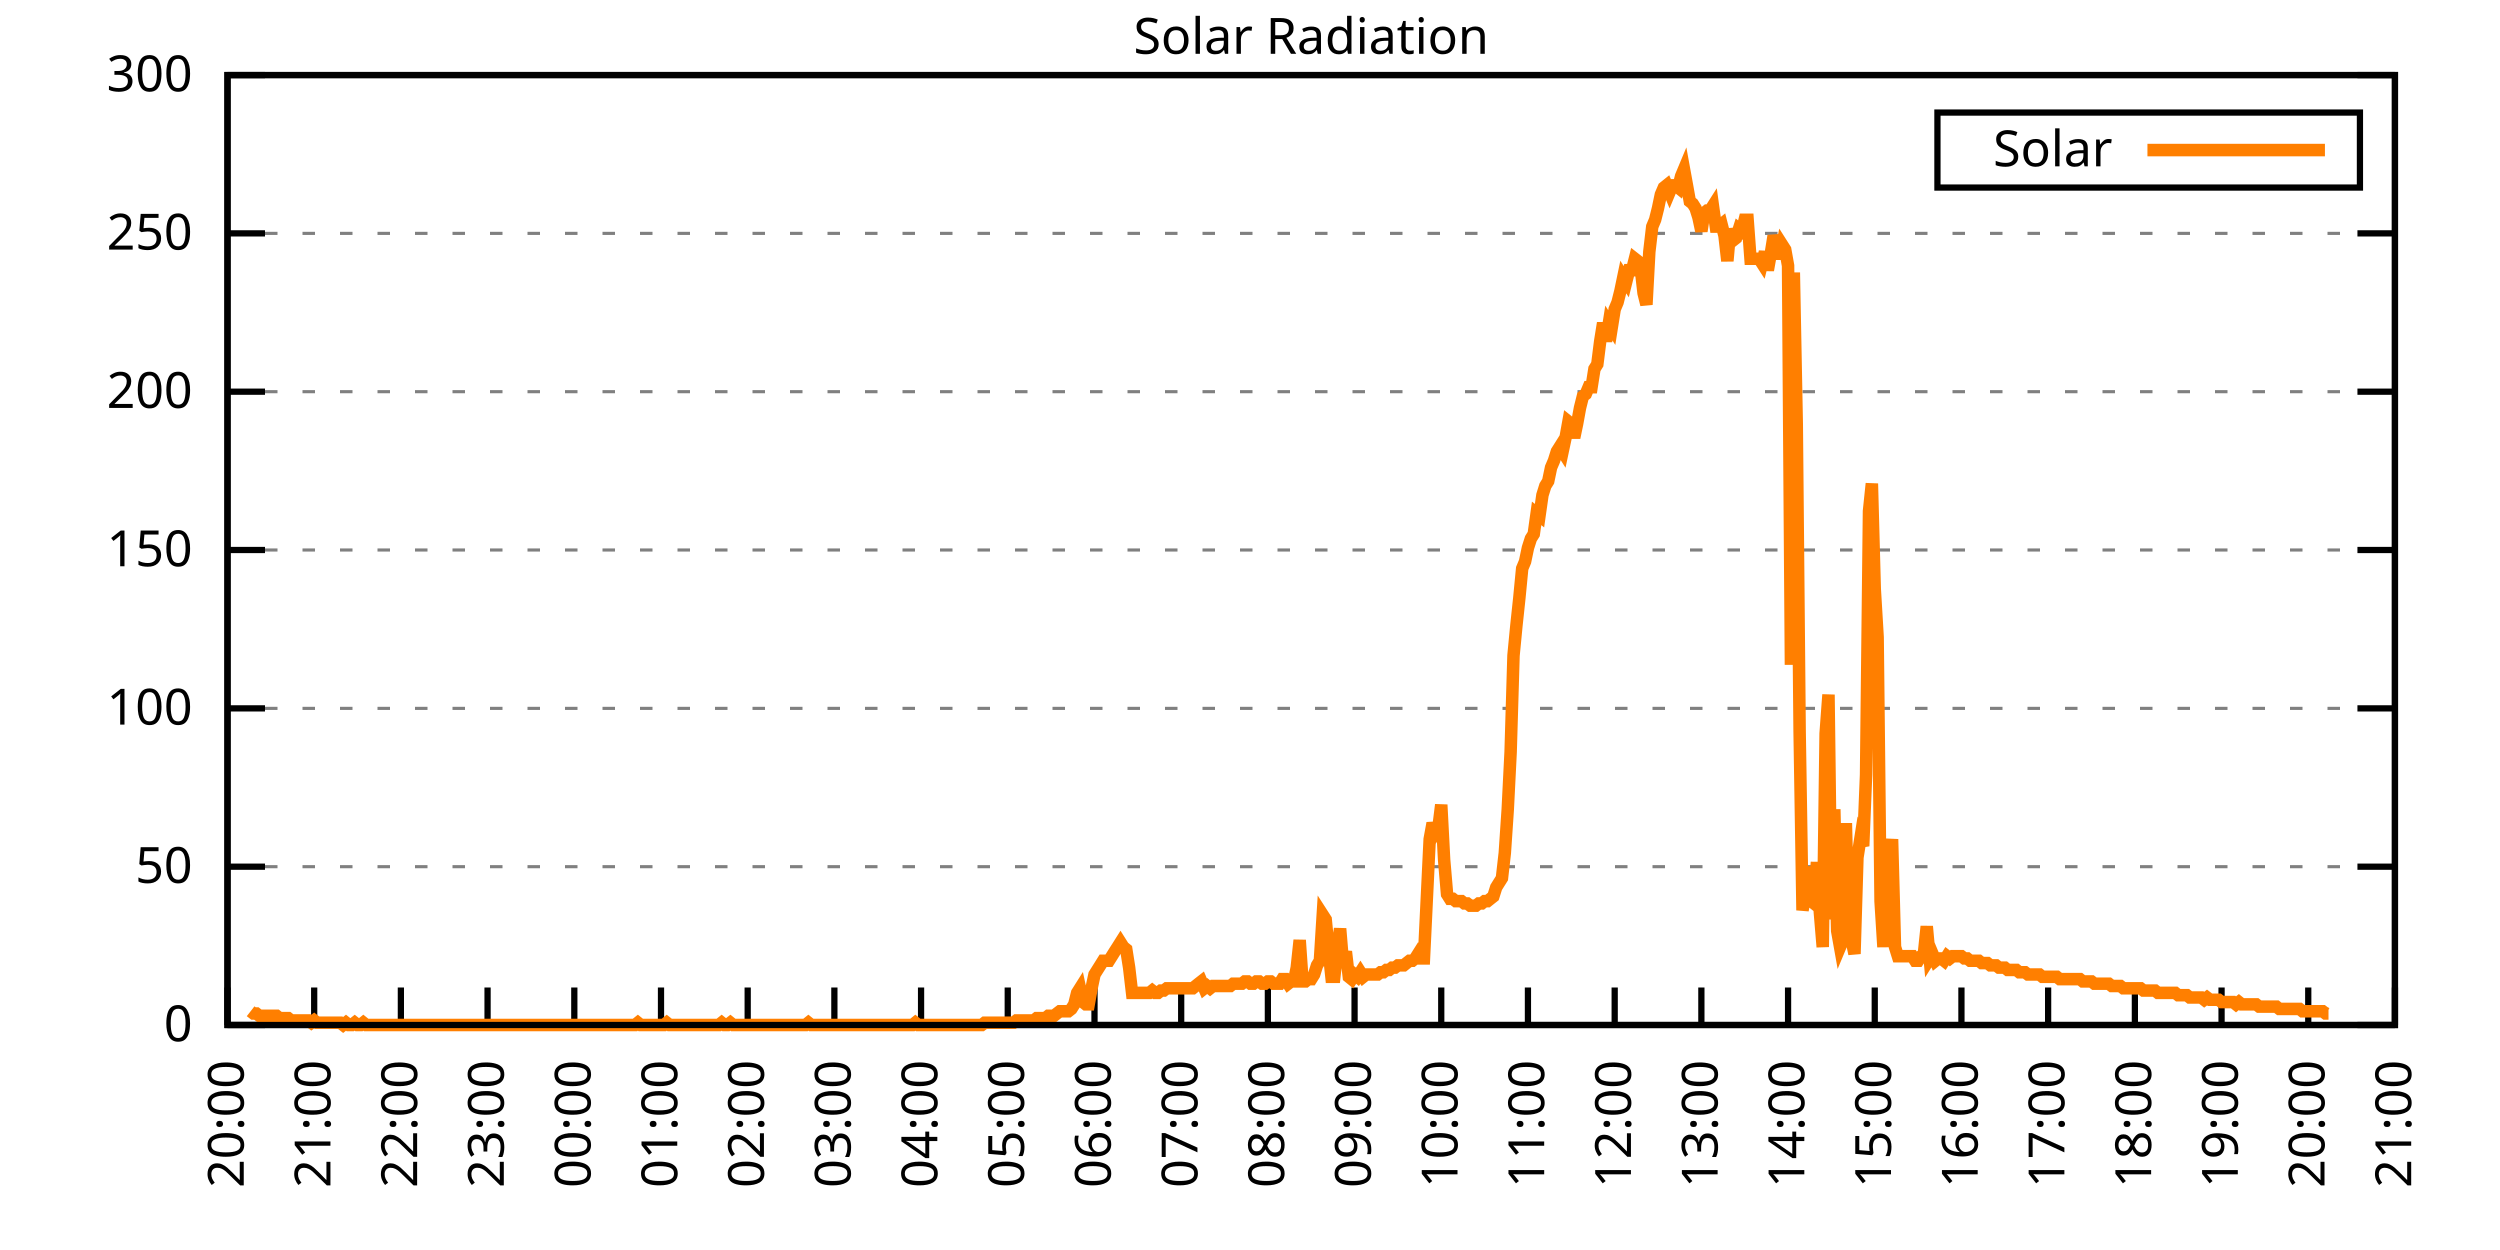
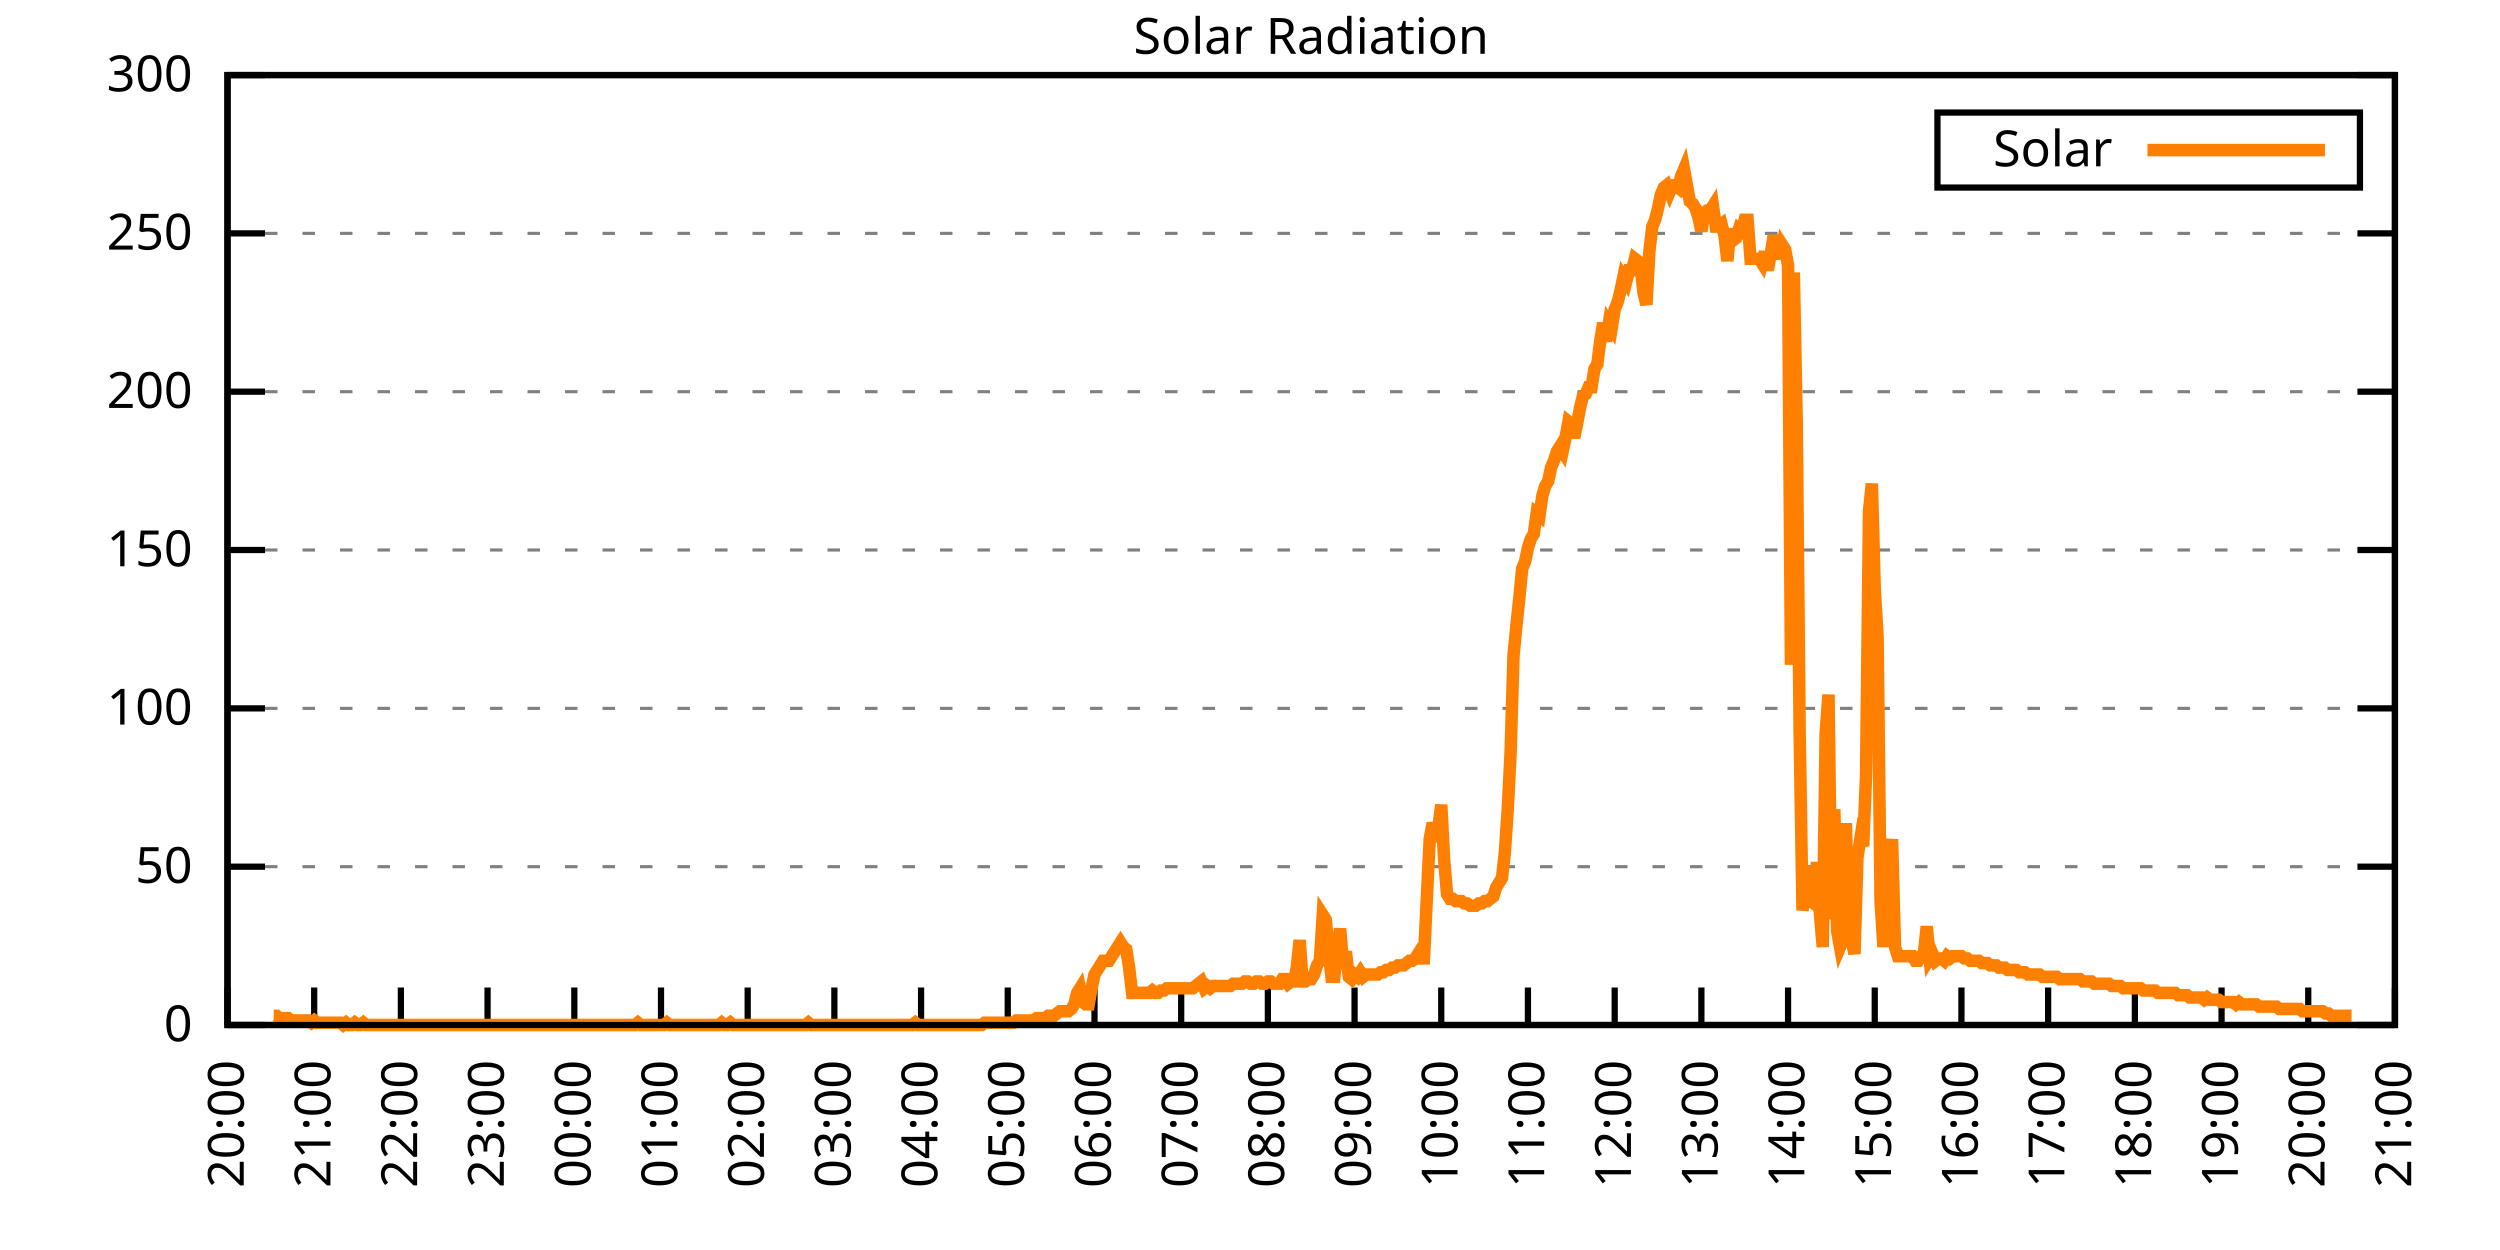
<svg xmlns="http://www.w3.org/2000/svg" xmlns:xlink="http://www.w3.org/1999/xlink" width="400" height="200" viewBox="0 0 400 200">
  <g id="gnuplot_canvas">
    <rect x="0" y="0" width="400" height="200" fill="none" />
    <defs>
      <circle id="gpDot" r="0.5" stroke-width="0.5" stroke="currentColor" />
      <path id="gpPt0" stroke-width="0.333" stroke="currentColor" d="M-1,0 h2 M0,-1 v2" />
      <path id="gpPt1" stroke-width="0.333" stroke="currentColor" d="M-1,-1 L1,1 M1,-1 L-1,1" />
      <path id="gpPt2" stroke-width="0.333" stroke="currentColor" d="M-1,0 L1,0 M0,-1 L0,1 M-1,-1 L1,1 M-1,1 L1,-1" />
      <rect id="gpPt3" stroke-width="0.333" stroke="currentColor" x="-1" y="-1" width="2" height="2" />
      <rect id="gpPt4" stroke-width="0.333" stroke="currentColor" fill="currentColor" x="-1" y="-1" width="2" height="2" />
      <circle id="gpPt5" stroke-width="0.333" stroke="currentColor" cx="0" cy="0" r="1" />
      <use xlink:href="#gpPt5" id="gpPt6" fill="currentColor" stroke="none" />
      <path id="gpPt7" stroke-width="0.333" stroke="currentColor" d="M0,-1.33 L-1.33,0.67 L1.33,0.67 z" />
      <use xlink:href="#gpPt7" id="gpPt8" fill="currentColor" stroke="none" />
      <use xlink:href="#gpPt7" id="gpPt9" stroke="currentColor" transform="rotate(180)" />
      <use xlink:href="#gpPt9" id="gpPt10" fill="currentColor" stroke="none" />
      <use xlink:href="#gpPt3" id="gpPt11" stroke="currentColor" transform="rotate(45)" />
      <use xlink:href="#gpPt11" id="gpPt12" fill="currentColor" stroke="none" />
      <path id="gpPt13" stroke-width="0.333" stroke="currentColor" d="M0,1.330 L1.265,0.411 L0.782,-1.067 L-0.782,-1.076 L-1.265,0.411 z" />
      <use xlink:href="#gpPt13" id="gpPt14" fill="currentColor" stroke="none" />
      <filter id="textbox" filterUnits="objectBoundingBox" x="0" y="0" height="1" width="1">
        <feFlood flood-color="white" flood-opacity="1" result="bgnd" />
        <feComposite in="SourceGraphic" in2="bgnd" operator="atop" />
      </filter>
      <filter id="greybox" filterUnits="objectBoundingBox" x="0" y="0" height="1" width="1">
        <feFlood flood-color="lightgrey" flood-opacity="1" result="grey" />
        <feComposite in="SourceGraphic" in2="grey" operator="atop" />
      </filter>
    </defs>
    <g fill="none" color="white" stroke="currentColor" stroke-width="1.00" stroke-linecap="butt" stroke-linejoin="miter">
</g>
    <g fill="none" color="black" stroke="currentColor" stroke-width="1.00" stroke-linecap="butt" stroke-linejoin="miter">
      <g stroke="none" shape-rendering="crispEdges">
        <polygon fill="rgb(255, 255, 255)" points="36.40,164.00 383.18,164.00 383.18,12.02 36.40,12.02 " />
      </g>
    </g>
    <g fill="none" color="black" stroke="currentColor" stroke-width="1.00" stroke-linecap="butt" stroke-linejoin="miter">
</g>
    <g fill="none" color="black" stroke="black" stroke-width="0.50" stroke-linecap="butt" stroke-linejoin="miter">
</g>
    <g fill="none" color="gray" stroke="currentColor" stroke-width="0.50" stroke-linecap="butt" stroke-linejoin="miter">
      <path stroke="gray" stroke-dasharray="2,4" class="gridline" d="M36.40,164.00 L383.19,164.00  " />
    </g>
    <g fill="none" color="gray" stroke="gray" stroke-width="1.00" stroke-linecap="butt" stroke-linejoin="miter">
</g>
    <g fill="none" color="black" stroke="currentColor" stroke-width="1.00" stroke-linecap="butt" stroke-linejoin="miter">
      <path stroke="black" d="M36.40,164.00 L42.40,164.00 M383.19,164.00 L377.19,164.00  " />
      <g transform="translate(30.80,166.60)" stroke="none" fill="black" font-family="Sans" font-size="8.00" text-anchor="end">
        <text>
          <tspan font-family="Sans"> 0</tspan>
        </text>
      </g>
    </g>
    <g fill="none" color="black" stroke="currentColor" stroke-width="1.00" stroke-linecap="butt" stroke-linejoin="miter">
</g>
    <g fill="none" color="black" stroke="black" stroke-width="0.50" stroke-linecap="butt" stroke-linejoin="miter">
</g>
    <g fill="none" color="gray" stroke="currentColor" stroke-width="0.50" stroke-linecap="butt" stroke-linejoin="miter">
      <path stroke="gray" stroke-dasharray="2,4" class="gridline" d="M36.40,138.67 L383.19,138.67  " />
    </g>
    <g fill="none" color="gray" stroke="gray" stroke-width="1.00" stroke-linecap="butt" stroke-linejoin="miter">
</g>
    <g fill="none" color="black" stroke="currentColor" stroke-width="1.00" stroke-linecap="butt" stroke-linejoin="miter">
      <path stroke="black" d="M36.40,138.67 L42.40,138.67 M383.19,138.67 L377.19,138.67  " />
      <g transform="translate(30.80,141.27)" stroke="none" fill="black" font-family="Sans" font-size="8.00" text-anchor="end">
        <text>
          <tspan font-family="Sans"> 50</tspan>
        </text>
      </g>
    </g>
    <g fill="none" color="black" stroke="currentColor" stroke-width="1.00" stroke-linecap="butt" stroke-linejoin="miter">
</g>
    <g fill="none" color="black" stroke="black" stroke-width="0.50" stroke-linecap="butt" stroke-linejoin="miter">
</g>
    <g fill="none" color="gray" stroke="currentColor" stroke-width="0.50" stroke-linecap="butt" stroke-linejoin="miter">
      <path stroke="gray" stroke-dasharray="2,4" class="gridline" d="M36.40,113.34 L383.19,113.34  " />
    </g>
    <g fill="none" color="gray" stroke="gray" stroke-width="1.00" stroke-linecap="butt" stroke-linejoin="miter">
</g>
    <g fill="none" color="black" stroke="currentColor" stroke-width="1.00" stroke-linecap="butt" stroke-linejoin="miter">
      <path stroke="black" d="M36.40,113.34 L42.40,113.34 M383.19,113.34 L377.19,113.34  " />
      <g transform="translate(30.80,115.94)" stroke="none" fill="black" font-family="Sans" font-size="8.00" text-anchor="end">
        <text>
          <tspan font-family="Sans"> 100</tspan>
        </text>
      </g>
    </g>
    <g fill="none" color="black" stroke="currentColor" stroke-width="1.00" stroke-linecap="butt" stroke-linejoin="miter">
</g>
    <g fill="none" color="black" stroke="black" stroke-width="0.50" stroke-linecap="butt" stroke-linejoin="miter">
</g>
    <g fill="none" color="gray" stroke="currentColor" stroke-width="0.50" stroke-linecap="butt" stroke-linejoin="miter">
      <path stroke="gray" stroke-dasharray="2,4" class="gridline" d="M36.40,88.00 L383.19,88.00  " />
    </g>
    <g fill="none" color="gray" stroke="gray" stroke-width="1.00" stroke-linecap="butt" stroke-linejoin="miter">
</g>
    <g fill="none" color="black" stroke="currentColor" stroke-width="1.00" stroke-linecap="butt" stroke-linejoin="miter">
      <path stroke="black" d="M36.40,88.00 L42.40,88.00 M383.19,88.00 L377.19,88.00  " />
      <g transform="translate(30.80,90.60)" stroke="none" fill="black" font-family="Sans" font-size="8.00" text-anchor="end">
        <text>
          <tspan font-family="Sans"> 150</tspan>
        </text>
      </g>
    </g>
    <g fill="none" color="black" stroke="currentColor" stroke-width="1.00" stroke-linecap="butt" stroke-linejoin="miter">
</g>
    <g fill="none" color="black" stroke="black" stroke-width="0.50" stroke-linecap="butt" stroke-linejoin="miter">
</g>
    <g fill="none" color="gray" stroke="currentColor" stroke-width="0.50" stroke-linecap="butt" stroke-linejoin="miter">
      <path stroke="gray" stroke-dasharray="2,4" class="gridline" d="M36.40,62.67 L383.19,62.67  " />
    </g>
    <g fill="none" color="gray" stroke="gray" stroke-width="1.00" stroke-linecap="butt" stroke-linejoin="miter">
</g>
    <g fill="none" color="black" stroke="currentColor" stroke-width="1.00" stroke-linecap="butt" stroke-linejoin="miter">
      <path stroke="black" d="M36.40,62.67 L42.40,62.67 M383.19,62.67 L377.19,62.67  " />
      <g transform="translate(30.80,65.27)" stroke="none" fill="black" font-family="Sans" font-size="8.00" text-anchor="end">
        <text>
          <tspan font-family="Sans"> 200</tspan>
        </text>
      </g>
    </g>
    <g fill="none" color="black" stroke="currentColor" stroke-width="1.00" stroke-linecap="butt" stroke-linejoin="miter">
</g>
    <g fill="none" color="black" stroke="black" stroke-width="0.50" stroke-linecap="butt" stroke-linejoin="miter">
</g>
    <g fill="none" color="gray" stroke="currentColor" stroke-width="0.50" stroke-linecap="butt" stroke-linejoin="miter">
      <path stroke="gray" stroke-dasharray="2,4" class="gridline" d="M36.40,37.34 L383.19,37.34  " />
    </g>
    <g fill="none" color="gray" stroke="gray" stroke-width="1.00" stroke-linecap="butt" stroke-linejoin="miter">
</g>
    <g fill="none" color="black" stroke="currentColor" stroke-width="1.00" stroke-linecap="butt" stroke-linejoin="miter">
      <path stroke="black" d="M36.40,37.34 L42.40,37.34 M383.19,37.34 L377.19,37.34  " />
      <g transform="translate(30.80,39.94)" stroke="none" fill="black" font-family="Sans" font-size="8.00" text-anchor="end">
        <text>
          <tspan font-family="Sans"> 250</tspan>
        </text>
      </g>
    </g>
    <g fill="none" color="black" stroke="currentColor" stroke-width="1.00" stroke-linecap="butt" stroke-linejoin="miter">
</g>
    <g fill="none" color="black" stroke="black" stroke-width="0.50" stroke-linecap="butt" stroke-linejoin="miter">
</g>
    <g fill="none" color="gray" stroke="currentColor" stroke-width="0.50" stroke-linecap="butt" stroke-linejoin="miter">
      <path stroke="gray" stroke-dasharray="2,4" class="gridline" d="M36.40,12.01 L383.19,12.01  " />
    </g>
    <g fill="none" color="gray" stroke="gray" stroke-width="1.00" stroke-linecap="butt" stroke-linejoin="miter">
</g>
    <g fill="none" color="black" stroke="currentColor" stroke-width="1.00" stroke-linecap="butt" stroke-linejoin="miter">
      <path stroke="black" d="M36.40,12.01 L42.40,12.01 M383.19,12.01 L377.19,12.01  " />
      <g transform="translate(30.80,14.61)" stroke="none" fill="black" font-family="Sans" font-size="8.00" text-anchor="end">
        <text>
          <tspan font-family="Sans"> 300</tspan>
        </text>
      </g>
    </g>
    <g fill="none" color="black" stroke="currentColor" stroke-width="1.00" stroke-linecap="butt" stroke-linejoin="miter">
      <path stroke="black" d="M36.40,164.00 L36.40,158.00  " />
      <g transform="translate(39.00,169.60) rotate(270.00)" stroke="none" fill="black" font-family="Sans" font-size="8.00" text-anchor="end">
        <text>
          <tspan font-family="Sans">20:00</tspan>
        </text>
      </g>
    </g>
    <g fill="none" color="black" stroke="currentColor" stroke-width="1.00" stroke-linecap="butt" stroke-linejoin="miter">
      <path stroke="black" d="M50.27,164.00 L50.27,158.00  " />
      <g transform="translate(52.87,169.60) rotate(270.00)" stroke="none" fill="black" font-family="Sans" font-size="8.00" text-anchor="end">
        <text>
          <tspan font-family="Sans">21:00</tspan>
        </text>
      </g>
    </g>
    <g fill="none" color="black" stroke="currentColor" stroke-width="1.00" stroke-linecap="butt" stroke-linejoin="miter">
      <path stroke="black" d="M64.14,164.00 L64.14,158.00  " />
      <g transform="translate(66.74,169.60) rotate(270.00)" stroke="none" fill="black" font-family="Sans" font-size="8.00" text-anchor="end">
        <text>
          <tspan font-family="Sans">22:00</tspan>
        </text>
      </g>
    </g>
    <g fill="none" color="black" stroke="currentColor" stroke-width="1.00" stroke-linecap="butt" stroke-linejoin="miter">
      <path stroke="black" d="M78.01,164.00 L78.01,158.00  " />
      <g transform="translate(80.61,169.60) rotate(270.00)" stroke="none" fill="black" font-family="Sans" font-size="8.00" text-anchor="end">
        <text>
          <tspan font-family="Sans">23:00</tspan>
        </text>
      </g>
    </g>
    <g fill="none" color="black" stroke="currentColor" stroke-width="1.00" stroke-linecap="butt" stroke-linejoin="miter">
      <path stroke="black" d="M91.89,164.00 L91.89,158.00  " />
      <g transform="translate(94.49,169.60) rotate(270.00)" stroke="none" fill="black" font-family="Sans" font-size="8.00" text-anchor="end">
        <text>
          <tspan font-family="Sans">00:00</tspan>
        </text>
      </g>
    </g>
    <g fill="none" color="black" stroke="currentColor" stroke-width="1.00" stroke-linecap="butt" stroke-linejoin="miter">
      <path stroke="black" d="M105.76,164.00 L105.76,158.00  " />
      <g transform="translate(108.36,169.60) rotate(270.00)" stroke="none" fill="black" font-family="Sans" font-size="8.00" text-anchor="end">
        <text>
          <tspan font-family="Sans">01:00</tspan>
        </text>
      </g>
    </g>
    <g fill="none" color="black" stroke="currentColor" stroke-width="1.00" stroke-linecap="butt" stroke-linejoin="miter">
      <path stroke="black" d="M119.63,164.00 L119.63,158.00  " />
      <g transform="translate(122.23,169.60) rotate(270.00)" stroke="none" fill="black" font-family="Sans" font-size="8.00" text-anchor="end">
        <text>
          <tspan font-family="Sans">02:00</tspan>
        </text>
      </g>
    </g>
    <g fill="none" color="black" stroke="currentColor" stroke-width="1.00" stroke-linecap="butt" stroke-linejoin="miter">
      <path stroke="black" d="M133.50,164.00 L133.50,158.00  " />
      <g transform="translate(136.10,169.60) rotate(270.00)" stroke="none" fill="black" font-family="Sans" font-size="8.00" text-anchor="end">
        <text>
          <tspan font-family="Sans">03:00</tspan>
        </text>
      </g>
    </g>
    <g fill="none" color="black" stroke="currentColor" stroke-width="1.00" stroke-linecap="butt" stroke-linejoin="miter">
      <path stroke="black" d="M147.37,164.00 L147.37,158.00  " />
      <g transform="translate(149.97,169.60) rotate(270.00)" stroke="none" fill="black" font-family="Sans" font-size="8.00" text-anchor="end">
        <text>
          <tspan font-family="Sans">04:00</tspan>
        </text>
      </g>
    </g>
    <g fill="none" color="black" stroke="currentColor" stroke-width="1.00" stroke-linecap="butt" stroke-linejoin="miter">
      <path stroke="black" d="M161.24,164.00 L161.24,158.00  " />
      <g transform="translate(163.84,169.60) rotate(270.00)" stroke="none" fill="black" font-family="Sans" font-size="8.00" text-anchor="end">
        <text>
          <tspan font-family="Sans">05:00</tspan>
        </text>
      </g>
    </g>
    <g fill="none" color="black" stroke="currentColor" stroke-width="1.00" stroke-linecap="butt" stroke-linejoin="miter">
      <path stroke="black" d="M175.12,164.00 L175.12,158.00  " />
      <g transform="translate(177.72,169.60) rotate(270.00)" stroke="none" fill="black" font-family="Sans" font-size="8.00" text-anchor="end">
        <text>
          <tspan font-family="Sans">06:00</tspan>
        </text>
      </g>
    </g>
    <g fill="none" color="black" stroke="currentColor" stroke-width="1.00" stroke-linecap="butt" stroke-linejoin="miter">
      <path stroke="black" d="M188.99,164.00 L188.99,158.00  " />
      <g transform="translate(191.59,169.60) rotate(270.00)" stroke="none" fill="black" font-family="Sans" font-size="8.00" text-anchor="end">
        <text>
          <tspan font-family="Sans">07:00</tspan>
        </text>
      </g>
    </g>
    <g fill="none" color="black" stroke="currentColor" stroke-width="1.00" stroke-linecap="butt" stroke-linejoin="miter">
      <path stroke="black" d="M202.86,164.00 L202.86,158.00  " />
      <g transform="translate(205.46,169.60) rotate(270.00)" stroke="none" fill="black" font-family="Sans" font-size="8.00" text-anchor="end">
        <text>
          <tspan font-family="Sans">08:00</tspan>
        </text>
      </g>
    </g>
    <g fill="none" color="black" stroke="currentColor" stroke-width="1.00" stroke-linecap="butt" stroke-linejoin="miter">
      <path stroke="black" d="M216.73,164.00 L216.73,158.00  " />
      <g transform="translate(219.33,169.60) rotate(270.00)" stroke="none" fill="black" font-family="Sans" font-size="8.00" text-anchor="end">
        <text>
          <tspan font-family="Sans">09:00</tspan>
        </text>
      </g>
    </g>
    <g fill="none" color="black" stroke="currentColor" stroke-width="1.00" stroke-linecap="butt" stroke-linejoin="miter">
      <path stroke="black" d="M230.60,164.00 L230.60,158.00  " />
      <g transform="translate(233.20,169.60) rotate(270.00)" stroke="none" fill="black" font-family="Sans" font-size="8.00" text-anchor="end">
        <text>
          <tspan font-family="Sans">10:00</tspan>
        </text>
      </g>
    </g>
    <g fill="none" color="black" stroke="currentColor" stroke-width="1.00" stroke-linecap="butt" stroke-linejoin="miter">
      <path stroke="black" d="M244.47,164.00 L244.47,158.00  " />
      <g transform="translate(247.07,169.60) rotate(270.00)" stroke="none" fill="black" font-family="Sans" font-size="8.00" text-anchor="end">
        <text>
          <tspan font-family="Sans">11:00</tspan>
        </text>
      </g>
    </g>
    <g fill="none" color="black" stroke="currentColor" stroke-width="1.00" stroke-linecap="butt" stroke-linejoin="miter">
      <path stroke="black" d="M258.35,164.00 L258.35,158.00  " />
      <g transform="translate(260.95,169.60) rotate(270.00)" stroke="none" fill="black" font-family="Sans" font-size="8.00" text-anchor="end">
        <text>
          <tspan font-family="Sans">12:00</tspan>
        </text>
      </g>
    </g>
    <g fill="none" color="black" stroke="currentColor" stroke-width="1.00" stroke-linecap="butt" stroke-linejoin="miter">
      <path stroke="black" d="M272.22,164.00 L272.22,158.00  " />
      <g transform="translate(274.82,169.60) rotate(270.00)" stroke="none" fill="black" font-family="Sans" font-size="8.00" text-anchor="end">
        <text>
          <tspan font-family="Sans">13:00</tspan>
        </text>
      </g>
    </g>
    <g fill="none" color="black" stroke="currentColor" stroke-width="1.00" stroke-linecap="butt" stroke-linejoin="miter">
      <path stroke="black" d="M286.09,164.00 L286.09,158.00  " />
      <g transform="translate(288.69,169.60) rotate(270.00)" stroke="none" fill="black" font-family="Sans" font-size="8.00" text-anchor="end">
        <text>
          <tspan font-family="Sans">14:00</tspan>
        </text>
      </g>
    </g>
    <g fill="none" color="black" stroke="currentColor" stroke-width="1.00" stroke-linecap="butt" stroke-linejoin="miter">
      <path stroke="black" d="M299.96,164.00 L299.96,158.00  " />
      <g transform="translate(302.56,169.60) rotate(270.00)" stroke="none" fill="black" font-family="Sans" font-size="8.00" text-anchor="end">
        <text>
          <tspan font-family="Sans">15:00</tspan>
        </text>
      </g>
    </g>
    <g fill="none" color="black" stroke="currentColor" stroke-width="1.00" stroke-linecap="butt" stroke-linejoin="miter">
      <path stroke="black" d="M313.83,164.00 L313.83,158.00  " />
      <g transform="translate(316.43,169.60) rotate(270.00)" stroke="none" fill="black" font-family="Sans" font-size="8.00" text-anchor="end">
        <text>
          <tspan font-family="Sans">16:00</tspan>
        </text>
      </g>
    </g>
    <g fill="none" color="black" stroke="currentColor" stroke-width="1.00" stroke-linecap="butt" stroke-linejoin="miter">
      <path stroke="black" d="M327.70,164.00 L327.70,158.00  " />
      <g transform="translate(330.30,169.60) rotate(270.00)" stroke="none" fill="black" font-family="Sans" font-size="8.00" text-anchor="end">
        <text>
          <tspan font-family="Sans">17:00</tspan>
        </text>
      </g>
    </g>
    <g fill="none" color="black" stroke="currentColor" stroke-width="1.00" stroke-linecap="butt" stroke-linejoin="miter">
      <path stroke="black" d="M341.58,164.00 L341.58,158.00  " />
      <g transform="translate(344.18,169.60) rotate(270.00)" stroke="none" fill="black" font-family="Sans" font-size="8.00" text-anchor="end">
        <text>
          <tspan font-family="Sans">18:00</tspan>
        </text>
      </g>
    </g>
    <g fill="none" color="black" stroke="currentColor" stroke-width="1.00" stroke-linecap="butt" stroke-linejoin="miter">
      <path stroke="black" d="M355.45,164.00 L355.45,158.00  " />
      <g transform="translate(358.05,169.60) rotate(270.00)" stroke="none" fill="black" font-family="Sans" font-size="8.00" text-anchor="end">
        <text>
          <tspan font-family="Sans">19:00</tspan>
        </text>
      </g>
    </g>
    <g fill="none" color="black" stroke="currentColor" stroke-width="1.00" stroke-linecap="butt" stroke-linejoin="miter">
      <path stroke="black" d="M369.32,164.00 L369.32,158.00  " />
      <g transform="translate(371.92,169.60) rotate(270.00)" stroke="none" fill="black" font-family="Sans" font-size="8.00" text-anchor="end">
        <text>
          <tspan font-family="Sans">20:00</tspan>
        </text>
      </g>
    </g>
    <g fill="none" color="black" stroke="currentColor" stroke-width="1.00" stroke-linecap="butt" stroke-linejoin="miter">
      <path stroke="black" d="M383.19,164.00 L383.19,158.00  " />
      <g transform="translate(385.79,169.60) rotate(270.00)" stroke="none" fill="black" font-family="Sans" font-size="8.00" text-anchor="end">
        <text>
          <tspan font-family="Sans">21:00</tspan>
        </text>
      </g>
    </g>
    <g fill="none" color="black" stroke="currentColor" stroke-width="1.00" stroke-linecap="butt" stroke-linejoin="miter">
</g>
    <g fill="none" color="black" stroke="currentColor" stroke-width="1.00" stroke-linecap="butt" stroke-linejoin="miter">
      <path stroke="black" d="M36.40,12.01 L36.40,164.00 L383.19,164.00 L383.19,12.01 L36.40,12.01 Z  " />
    </g>
    <g fill="none" color="black" stroke="currentColor" stroke-width="1.00" stroke-linecap="butt" stroke-linejoin="miter">
</g>
    <g fill="none" color="black" stroke="currentColor" stroke-width="1.00" stroke-linecap="butt" stroke-linejoin="miter">
      <path stroke="black" d="M309.99,30.01 L309.99,18.01 L377.59,18.01 L377.59,30.01 L309.99,30.01 Z  " />
    </g>
    <g id="Solar_Radiation_plot_1">
      <g fill="none" color="white" stroke="black" stroke-width="2.00" stroke-linecap="butt" stroke-linejoin="miter">
</g>
      <g fill="none" color="black" stroke="currentColor" stroke-width="2.00" stroke-linecap="butt" stroke-linejoin="miter">
        <g transform="translate(337.99,26.61)" stroke="none" fill="black" font-family="Sans" font-size="8.00" text-anchor="end">
          <text>
            <tspan font-family="Sans">Solar</tspan>
          </text>
        </g>
      </g>
      <g fill="none" color="black" stroke="currentColor" stroke-width="2.00" stroke-linecap="butt" stroke-linejoin="miter">
-         <path stroke="rgb(255, 127,   0)" d="M343.59,24.01 L371.99,24.01 M40.10,161.80 L40.56,162.16 L41.02,162.16 L41.49,162.53 L41.95,162.53 L42.41,162.53   L42.87,162.53 L43.34,162.53 L43.80,162.53 L44.26,162.53 L44.72,162.90 L45.19,162.90 L45.65,162.90 L46.11,162.90   L46.57,163.27 L47.03,163.27 L47.50,163.27 L47.96,163.27 L48.42,163.27 L48.88,163.27 L49.35,163.27 L49.81,163.63   L50.27,163.27 L50.73,163.63 L51.20,163.63 L51.66,163.63 L52.12,163.63 L52.58,163.63 L53.05,163.63 L53.51,163.63   L53.97,163.63 L54.43,163.63 L54.90,164.00 L55.36,163.63 L55.82,164.00 L56.28,164.00 L56.75,163.63 L57.21,164.00   L57.67,164.00 L58.13,163.63 L58.59,164.00 L59.06,164.00 L59.52,164.00 L59.98,164.00 L60.44,164.00 L60.91,164.00   L61.37,164.00 L61.83,164.00 L62.29,164.00 L62.76,164.00 L63.22,164.00 L63.68,164.00 L64.14,164.00 L64.61,164.00   L65.07,164.00 L65.53,164.00 L65.99,164.00 L66.46,164.00 L66.92,164.00 L67.38,164.00 L67.84,164.00 L68.30,164.00   L68.77,164.00 L69.23,164.00 L69.69,164.00 L70.15,164.00 L70.62,164.00 L71.08,164.00 L71.54,164.00 L72.00,164.00   L72.47,164.00 L72.93,164.00 L73.39,164.00 L73.85,164.00 L74.32,164.00 L74.78,164.00 L75.24,164.00 L75.70,164.00   L76.17,164.00 L76.63,164.00 L77.09,164.00 L77.55,164.00 L78.01,164.00 L78.48,164.00 L78.94,164.00 L79.40,164.00   L79.86,164.00 L80.33,164.00 L80.79,164.00 L81.25,164.00 L81.71,164.00 L82.18,164.00 L82.64,164.00 L83.10,164.00   L83.56,164.00 L84.03,164.00 L84.49,164.00 L84.95,164.00 L85.41,164.00 L85.88,164.00 L86.34,164.00 L86.80,164.00   L87.26,164.00 L87.72,164.00 L88.19,164.00 L88.65,164.00 L89.11,164.00 L89.57,164.00 L90.04,164.00 L90.50,164.00   L90.96,164.00 L91.42,164.00 L91.89,164.00 L92.35,164.00 L92.81,164.00 L93.27,164.00 L93.74,164.00 L94.20,164.00   L94.66,164.00 L95.12,164.00 L95.59,164.00 L96.05,164.00 L96.51,164.00 L96.97,164.00 L97.44,164.00 L97.90,164.00   L98.36,164.00 L98.82,164.00 L99.28,164.00 L99.75,164.00 L100.21,164.00 L100.67,164.00 L101.13,164.00 L101.60,164.00   L102.06,163.63 L102.52,164.00 L102.98,164.00 L103.45,164.00 L103.91,164.00 L104.37,164.00 L104.83,164.00 L105.30,164.00   L105.76,164.00 L106.22,164.00 L106.68,163.63 L107.15,164.00 L107.61,164.00 L108.07,164.00 L108.53,164.00 L108.99,164.00   L109.46,164.00 L109.92,164.00 L110.38,164.00 L110.84,164.00 L111.31,164.00 L111.77,164.00 L112.23,164.00 L112.69,164.00   L113.16,164.00 L113.62,164.00 L114.08,164.00 L114.54,164.00 L115.01,164.00 L115.47,163.63 L115.93,164.00 L116.39,164.00   L116.86,163.63 L117.32,164.00 L117.78,164.00 L118.24,164.00 L118.70,164.00 L119.17,164.00 L119.63,164.00 L120.09,164.00   L120.55,164.00 L121.02,164.00 L121.48,164.00 L121.94,164.00 L122.40,164.00 L122.87,164.00 L123.33,164.00 L123.79,164.00   L124.25,164.00 L124.72,164.00 L125.18,164.00 L125.64,164.00 L126.10,164.00 L126.57,164.00 L127.03,164.00 L127.49,164.00   L127.95,164.00 L128.41,164.00 L128.88,164.00 L129.34,163.63 L129.80,164.00 L130.26,164.00 L130.73,164.00 L131.19,164.00   L131.65,164.00 L132.11,164.00 L132.58,164.00 L133.04,164.00 L133.50,164.00 L133.96,164.00 L134.43,164.00 L134.89,164.00   L135.35,164.00 L135.81,164.00 L136.28,164.00 L136.74,164.00 L137.20,164.00 L137.66,164.00 L138.13,164.00 L138.59,164.00   L139.05,164.00 L139.51,164.00 L139.97,164.00 L140.44,164.00 L140.90,164.00 L141.36,164.00 L141.82,164.00 L142.29,164.00   L142.75,164.00 L143.21,164.00 L143.67,164.00 L144.14,164.00 L144.60,164.00 L145.06,164.00 L145.52,164.00 L145.99,164.00   L146.45,163.63 L146.91,164.00 L147.37,164.00 L147.84,164.00 L148.30,164.00 L148.76,164.00 L149.22,164.00 L149.68,164.00   L150.15,164.00 L150.61,164.00 L151.07,164.00 L151.53,164.00 L152.00,164.00 L152.46,164.00 L152.92,164.00 L153.38,164.00   L153.85,164.00 L154.31,164.00 L154.77,164.00 L155.23,164.00 L155.70,164.00 L156.16,164.00 L156.62,164.00 L157.08,164.00   L157.55,163.63 L158.01,163.63 L158.47,163.63 L158.93,163.63 L159.39,163.63 L159.86,163.63 L160.32,163.63 L160.78,163.63   L161.24,163.63 L161.71,163.63 L162.17,163.63 L162.63,163.27 L163.09,163.27 L163.56,163.27 L164.02,163.27 L164.48,163.27   L164.94,163.27 L165.41,163.27 L165.87,162.90 L166.33,162.90 L166.79,162.90 L167.26,162.90 L167.72,162.53 L168.18,162.53   L168.64,162.53 L169.10,162.16 L169.57,161.80 L170.03,161.80 L170.49,161.80 L170.95,161.80 L171.42,161.43 L171.88,160.70   L172.34,158.86 L172.80,158.13 L173.27,160.33 L173.73,160.70 L174.19,160.70 L174.65,158.13 L175.12,155.92 L175.58,155.19   L176.04,154.46 L176.50,153.72 L176.97,153.72 L177.43,153.72 L177.89,152.99 L178.35,152.25 L178.82,151.52 L179.28,150.79   L179.74,151.52 L180.20,151.89 L180.66,154.82 L181.13,158.86 L181.59,158.86 L182.05,158.86 L182.51,158.86 L182.98,158.86   L183.44,158.86 L183.90,158.86 L184.36,158.49 L184.83,158.86 L185.29,158.86 L185.75,158.49 L186.21,158.49 L186.68,158.13   L187.14,158.13 L187.60,158.13 L188.06,158.13 L188.53,158.13 L188.99,158.13 L189.45,158.13 L189.91,158.13 L190.37,158.13   L190.84,158.13 L191.30,157.76 L191.76,157.39 L192.22,157.03 L192.69,158.13 L193.15,157.76 L193.61,158.13 L194.07,157.76   L194.54,157.76 L195.00,157.76 L195.46,157.76 L195.92,157.76 L196.39,157.76 L196.85,157.76 L197.31,157.39 L197.77,157.39   L198.24,157.39 L198.70,157.39 L199.16,157.03 L199.62,157.03 L200.08,157.39 L200.55,157.39 L201.01,157.03 L201.47,157.03   L201.93,157.39 L202.40,157.39 L202.86,157.03 L203.32,157.03 L203.78,157.39 L204.25,157.39 L204.71,157.39 L205.17,156.66   L205.63,156.66 L206.10,157.39 L206.56,157.03 L207.02,157.03 L207.48,154.82 L207.95,150.42 L208.41,157.03 L208.87,157.03   L209.33,156.66 L209.80,156.66 L210.26,155.92 L210.72,154.46 L211.18,153.72 L211.64,146.38 L212.11,147.11 L212.57,151.89   L213.03,156.29 L213.49,156.29 L213.96,151.89 L214.42,148.58 L214.88,154.09 L215.34,152.25 L215.81,156.29 L216.27,156.66   L216.73,155.92 L217.19,156.29 L217.66,155.56 L218.12,156.29 L218.58,155.92 L219.04,155.92 L219.51,155.92 L219.97,155.92   L220.43,155.92 L220.89,155.56 L221.35,155.56 L221.82,155.19 L222.28,155.19 L222.74,154.82 L223.20,154.82 L223.67,154.46   L224.13,154.46 L224.59,154.46 L225.05,154.09 L225.52,153.72 L225.98,153.72 L226.44,153.35 L226.90,152.62 L227.37,153.35   L227.83,153.35 L228.29,143.81 L228.75,134.27 L229.22,131.70 L229.68,133.17 L230.14,132.43 L230.60,128.76 L231.06,137.57   L231.53,143.08 L231.99,143.81 L232.45,143.81 L232.91,144.18 L233.38,144.18 L233.84,144.18 L234.30,144.55 L234.76,144.55   L235.23,144.91 L235.69,144.91 L236.15,144.91 L236.61,144.55 L237.08,144.55 L237.54,144.18 L238.00,144.18 L238.46,143.81   L238.93,143.44 L239.39,141.98 L239.85,141.24 L240.31,140.51 L240.77,136.47 L241.24,129.49 L241.70,120.32 L242.16,104.90   L242.62,100.13 L243.09,95.72 L243.55,90.95 L244.01,89.85 L244.47,87.65 L244.94,86.18 L245.40,85.45 L245.86,82.14   L246.32,82.51 L246.79,79.21 L247.25,77.74 L247.71,77.00 L248.17,74.80 L248.64,73.70 L249.10,72.23 L249.56,71.50   L250.02,72.23 L250.49,70.03 L250.95,67.46 L251.41,67.83 L251.87,70.03 L252.33,67.83 L252.80,65.26 L253.26,63.42   L253.72,63.05 L254.18,61.95 L254.65,61.95 L255.11,59.02 L255.57,58.28 L256.03,54.61 L256.50,51.68 L256.96,54.61   L257.42,51.68 L257.88,52.41 L258.35,49.47 L258.81,48.37 L259.27,46.54 L259.73,44.33 L260.20,45.07 L260.66,43.23   L261.12,43.23 L261.58,41.40 L262.04,41.76 L262.51,42.87 L262.97,46.90 L263.43,48.74 L263.89,40.30 L264.36,36.26   L264.82,35.16 L265.28,33.32 L265.74,31.12 L266.21,30.02 L266.67,29.65 L267.13,30.75 L267.59,29.65 L268.06,29.65   L268.52,30.02 L268.98,28.18 L269.44,27.08 L269.91,29.65 L270.37,32.22 L270.83,32.59 L271.29,33.32 L271.75,34.79   L272.22,36.99 L272.68,34.06 L273.14,33.69 L273.60,33.69 L274.07,32.95 L274.53,36.26 L274.99,36.26 L275.45,35.89   L275.92,37.73 L276.38,41.76 L276.84,36.63 L277.30,38.46 L277.77,38.09 L278.23,36.63 L278.69,36.99 L279.15,35.16   L279.62,35.16 L280.08,41.40 L280.54,41.40 L281.00,41.40 L281.46,41.40 L281.93,42.13 L282.39,40.30 L282.85,43.23   L283.31,40.66 L283.78,37.73 L284.24,39.19 L284.70,41.40 L285.16,39.19 L285.63,39.93 L286.09,42.50 L286.55,106.37   L287.01,43.60 L287.48,67.83 L287.94,117.01 L288.40,145.65 L288.86,143.08 L289.33,138.67 L289.79,144.18 L290.25,144.55   L290.71,137.94 L291.18,146.01 L291.64,151.52 L292.10,117.38 L292.56,111.14 L293.02,147.11 L293.49,129.49 L293.95,148.95   L294.41,151.52 L294.87,150.42 L295.34,131.70 L295.80,150.05 L296.26,150.42 L296.72,152.62 L297.19,137.20 L297.65,134.27   L298.11,135.37 L298.57,123.99 L299.04,81.78 L299.50,77.37 L299.96,94.26 L300.42,101.96 L300.89,144.18 L301.35,151.52   L301.81,140.87 L302.27,138.30 L302.73,134.27 L303.20,151.52 L303.66,152.99 L304.12,152.99 L304.58,152.99 L305.05,152.99   L305.51,152.99 L305.97,152.99 L306.43,153.72 L306.90,153.72 L307.36,152.99 L307.82,152.62 L308.28,148.22 L308.75,153.35   L309.21,152.62 L309.67,153.72 L310.13,153.35 L310.60,153.35 L311.06,153.72 L311.52,152.99 L311.98,153.35 L312.44,152.99   L312.91,152.99 L313.37,152.99 L313.83,152.99 L314.29,153.35 L314.76,153.35 L315.22,153.72 L315.68,153.72 L316.14,153.72   L316.61,153.72 L317.07,154.09 L317.53,154.09 L317.99,154.09 L318.46,154.46 L318.92,154.46 L319.38,154.46 L319.84,154.82   L320.31,154.82 L320.77,154.82 L321.23,155.19 L321.69,155.19 L322.15,155.19 L322.62,155.19 L323.08,155.56 L323.54,155.56   L324.00,155.56 L324.47,155.92 L324.93,155.92 L325.39,155.92 L325.85,155.92 L326.32,155.92 L326.78,156.29 L327.24,156.29   L327.70,156.29 L328.17,156.29 L328.63,156.29 L329.09,156.29 L329.55,156.66 L330.02,156.66 L330.48,156.66 L330.94,156.66   L331.40,156.66 L331.87,156.66 L332.33,156.66 L332.79,156.66 L333.25,157.03 L333.71,157.03 L334.18,157.03 L334.64,157.03   L335.10,157.39 L335.56,157.39 L336.03,157.39 L336.49,157.39 L336.95,157.39 L337.41,157.39 L337.88,157.76 L338.34,157.76   L338.80,157.76 L339.26,157.76 L339.73,158.13 L340.19,158.13 L340.65,158.13 L341.11,158.13 L341.58,158.13 L342.04,158.13   L342.50,158.13 L342.96,158.49 L343.42,158.49 L343.89,158.49 L344.35,158.49 L344.81,158.49 L345.27,158.86 L345.74,158.86   L346.20,158.86 L346.66,158.86 L347.12,158.86 L347.59,158.86 L348.05,158.86 L348.51,159.23 L348.97,159.23 L349.44,159.23   L349.90,159.23 L350.36,159.60 L350.82,159.60 L351.29,159.60 L351.75,159.60 L352.21,159.60 L352.67,159.96 L353.13,159.60   L353.60,159.96 L354.06,159.96 L354.52,159.96 L354.98,159.96 L355.45,160.33 L355.91,160.33 L356.37,160.33 L356.83,160.33   L357.30,160.33 L357.76,160.70 L358.22,160.33 L358.68,160.70 L359.15,160.70 L359.61,160.70 L360.07,160.70 L360.53,160.70   L361.00,160.70 L361.46,161.06 L361.92,161.06 L362.38,161.06 L362.84,161.06 L363.31,161.06 L363.77,161.06 L364.23,161.06   L364.69,161.43 L365.16,161.43 L365.62,161.43 L366.08,161.43 L366.54,161.43 L367.01,161.43 L367.47,161.43 L367.93,161.43   L368.39,161.80 L369.32,161.80 L369.78,161.80 L370.24,161.80 L370.71,161.80 L371.17,161.80 L371.63,161.80 L372.09,162.16   L372.56,162.16  " />
+         <path stroke="rgb(255, 127,   0)" d="M343.59,24.01 L371.99,24.01 M43.80,162.53 L44.26,162.53 L44.72,162.90 L45.19,162.90 L45.65,162.90 L46.11,162.90   L46.57,163.27 L47.03,163.27 L47.50,163.27 L47.96,163.27 L48.42,163.27 L48.88,163.27 L49.35,163.27 L49.81,163.63   L50.27,163.27 L50.73,163.63 L51.20,163.63 L51.66,163.63 L52.12,163.63 L52.58,163.63 L53.05,163.63 L53.51,163.63   L53.97,163.63 L54.43,163.63 L54.90,164.00 L55.36,163.63 L55.82,164.00 L56.28,164.00 L56.75,163.63 L57.21,164.00   L57.67,164.00 L58.13,163.63 L58.59,164.00 L59.06,164.00 L59.52,164.00 L59.98,164.00 L60.44,164.00 L60.91,164.00   L61.37,164.00 L61.83,164.00 L62.29,164.00 L62.76,164.00 L63.22,164.00 L63.68,164.00 L64.14,164.00 L64.61,164.00   L65.07,164.00 L65.53,164.00 L65.99,164.00 L66.46,164.00 L66.92,164.00 L67.38,164.00 L67.84,164.00 L68.30,164.00   L68.77,164.00 L69.23,164.00 L69.69,164.00 L70.15,164.00 L70.62,164.00 L71.08,164.00 L71.54,164.00 L72.00,164.00   L72.47,164.00 L72.93,164.00 L73.39,164.00 L73.85,164.00 L74.32,164.00 L74.78,164.00 L75.24,164.00 L75.70,164.00   L76.17,164.00 L76.63,164.00 L77.09,164.00 L77.55,164.00 L78.01,164.00 L78.48,164.00 L78.94,164.00 L79.40,164.00   L79.86,164.00 L80.33,164.00 L80.79,164.00 L81.25,164.00 L81.71,164.00 L82.18,164.00 L82.64,164.00 L83.10,164.00   L83.56,164.00 L84.03,164.00 L84.49,164.00 L84.95,164.00 L85.41,164.00 L85.88,164.00 L86.34,164.00 L86.80,164.00   L87.26,164.00 L87.72,164.00 L88.19,164.00 L88.65,164.00 L89.11,164.00 L89.57,164.00 L90.04,164.00 L90.50,164.00   L90.96,164.00 L91.42,164.00 L91.89,164.00 L92.35,164.00 L92.81,164.00 L93.27,164.00 L93.74,164.00 L94.20,164.00   L94.66,164.00 L95.12,164.00 L95.59,164.00 L96.05,164.00 L96.51,164.00 L96.97,164.00 L97.44,164.00 L97.90,164.00   L98.36,164.00 L98.82,164.00 L99.28,164.00 L99.75,164.00 L100.21,164.00 L100.67,164.00 L101.13,164.00 L101.60,164.00   L102.06,163.63 L102.52,164.00 L102.98,164.00 L103.45,164.00 L103.91,164.00 L104.37,164.00 L104.83,164.00 L105.30,164.00   L105.76,164.00 L106.22,164.00 L106.68,163.63 L107.15,164.00 L107.61,164.00 L108.07,164.00 L108.53,164.00 L108.99,164.00   L109.46,164.00 L109.92,164.00 L110.38,164.00 L110.84,164.00 L111.31,164.00 L111.77,164.00 L112.23,164.00 L112.69,164.00   L113.16,164.00 L113.62,164.00 L114.08,164.00 L114.54,164.00 L115.01,164.00 L115.47,163.63 L115.93,164.00 L116.39,164.00   L116.86,163.63 L117.32,164.00 L117.78,164.00 L118.24,164.00 L118.70,164.00 L119.17,164.00 L119.63,164.00 L120.09,164.00   L120.55,164.00 L121.02,164.00 L121.48,164.00 L121.94,164.00 L122.40,164.00 L122.87,164.00 L123.33,164.00 L123.79,164.00   L124.25,164.00 L124.72,164.00 L125.18,164.00 L125.64,164.00 L126.10,164.00 L126.57,164.00 L127.03,164.00 L127.49,164.00   L127.95,164.00 L128.41,164.00 L128.88,164.00 L129.34,163.63 L129.80,164.00 L130.26,164.00 L130.73,164.00 L131.19,164.00   L131.65,164.00 L132.11,164.00 L132.58,164.00 L133.04,164.00 L133.50,164.00 L133.96,164.00 L134.43,164.00 L134.89,164.00   L135.35,164.00 L135.81,164.00 L136.28,164.00 L136.74,164.00 L137.20,164.00 L137.66,164.00 L138.13,164.00 L138.59,164.00   L139.05,164.00 L139.51,164.00 L139.97,164.00 L140.44,164.00 L140.90,164.00 L141.36,164.00 L141.82,164.00 L142.29,164.00   L142.75,164.00 L143.21,164.00 L143.67,164.00 L144.14,164.00 L144.60,164.00 L145.06,164.00 L145.52,164.00 L145.99,164.00   L146.45,163.63 L146.91,164.00 L147.37,164.00 L147.84,164.00 L148.30,164.00 L148.76,164.00 L149.22,164.00 L149.68,164.00   L150.15,164.00 L150.61,164.00 L151.07,164.00 L151.53,164.00 L152.00,164.00 L152.46,164.00 L152.92,164.00 L153.38,164.00   L153.85,164.00 L154.31,164.00 L154.77,164.00 L155.23,164.00 L155.70,164.00 L156.16,164.00 L156.62,164.00 L157.08,164.00   L157.55,163.63 L158.01,163.63 L158.47,163.63 L158.93,163.63 L159.39,163.63 L159.86,163.63 L160.32,163.63 L160.78,163.63   L161.24,163.63 L161.71,163.63 L162.17,163.63 L162.63,163.27 L163.09,163.27 L163.56,163.27 L164.02,163.27 L164.48,163.27   L164.94,163.27 L165.41,163.27 L165.87,162.90 L166.33,162.90 L166.79,162.90 L167.26,162.90 L167.72,162.53 L168.18,162.53   L168.64,162.53 L169.10,162.16 L169.57,161.80 L170.03,161.80 L170.49,161.80 L170.95,161.80 L171.42,161.43 L171.88,160.70   L172.34,158.86 L172.80,158.13 L173.27,160.33 L173.73,160.70 L174.19,160.70 L174.65,158.13 L175.12,155.92 L175.58,155.19   L176.04,154.46 L176.50,153.72 L176.97,153.72 L177.43,153.72 L177.89,152.99 L178.35,152.25 L178.82,151.52 L179.28,150.79   L179.74,151.52 L180.20,151.89 L180.66,154.82 L181.13,158.86 L181.59,158.86 L182.05,158.86 L182.51,158.86 L182.98,158.86   L183.44,158.86 L183.90,158.86 L184.36,158.49 L184.83,158.86 L185.29,158.86 L185.75,158.49 L186.21,158.49 L186.68,158.13   L187.14,158.13 L187.60,158.13 L188.06,158.13 L188.53,158.13 L188.99,158.13 L189.45,158.13 L189.91,158.13 L190.37,158.13   L190.84,158.13 L191.30,157.76 L191.76,157.39 L192.22,157.03 L192.69,158.13 L193.15,157.76 L193.61,158.13 L194.07,157.76   L194.54,157.76 L195.00,157.76 L195.46,157.76 L195.92,157.76 L196.39,157.76 L196.85,157.76 L197.31,157.39 L197.77,157.39   L198.24,157.39 L198.70,157.39 L199.16,157.03 L199.62,157.03 L200.08,157.39 L200.55,157.39 L201.01,157.03 L201.47,157.03   L201.93,157.39 L202.40,157.39 L202.86,157.03 L203.32,157.03 L203.78,157.39 L204.25,157.39 L204.71,157.39 L205.17,156.66   L205.63,156.66 L206.10,157.39 L206.56,157.03 L207.02,157.03 L207.48,154.82 L207.95,150.42 L208.41,157.03 L208.87,157.03   L209.33,156.66 L209.80,156.66 L210.26,155.92 L210.72,154.46 L211.18,153.72 L211.64,146.38 L212.11,147.11 L212.57,151.89   L213.03,156.29 L213.49,156.29 L213.96,151.89 L214.42,148.58 L214.88,154.09 L215.34,152.25 L215.81,156.29 L216.27,156.66   L216.73,155.92 L217.19,156.29 L217.66,155.56 L218.12,156.29 L218.58,155.92 L219.04,155.92 L219.51,155.92 L219.97,155.92   L220.43,155.92 L220.89,155.56 L221.35,155.56 L221.82,155.19 L222.28,155.19 L222.74,154.82 L223.20,154.82 L223.67,154.46   L224.13,154.46 L224.59,154.46 L225.05,154.09 L225.52,153.72 L225.98,153.72 L226.44,153.35 L226.90,152.62 L227.37,153.35   L227.83,153.35 L228.29,143.81 L228.75,134.27 L229.22,131.70 L229.68,133.17 L230.14,132.43 L230.60,128.76 L231.06,137.57   L231.53,143.08 L231.99,143.81 L232.45,143.81 L232.91,144.18 L233.38,144.18 L233.84,144.18 L234.30,144.55 L234.76,144.55   L235.23,144.91 L235.69,144.91 L236.15,144.91 L236.61,144.55 L237.08,144.55 L237.54,144.18 L238.00,144.18 L238.46,143.81   L238.93,143.44 L239.39,141.98 L239.85,141.24 L240.31,140.51 L240.77,136.47 L241.24,129.49 L241.70,120.32 L242.16,104.90   L242.62,100.13 L243.09,95.72 L243.55,90.95 L244.01,89.85 L244.47,87.65 L244.94,86.18 L245.40,85.45 L245.86,82.14   L246.32,82.51 L246.79,79.21 L247.25,77.74 L247.71,77.00 L248.17,74.80 L248.64,73.70 L249.10,72.23 L249.56,71.50   L250.02,72.23 L250.49,70.03 L250.95,67.46 L251.41,67.83 L251.87,70.03 L252.33,67.83 L252.80,65.26 L253.26,63.42   L253.72,63.05 L254.18,61.95 L254.65,61.95 L255.11,59.02 L255.57,58.28 L256.03,54.61 L256.50,51.68 L256.96,54.61   L257.42,51.68 L257.88,52.41 L258.35,49.47 L258.81,48.37 L259.27,46.54 L259.73,44.33 L260.20,45.07 L260.66,43.23   L261.12,43.23 L261.58,41.40 L262.04,41.76 L262.51,42.87 L262.97,46.90 L263.43,48.74 L263.89,40.30 L264.36,36.26   L264.82,35.16 L265.28,33.32 L265.74,31.12 L266.21,30.02 L266.67,29.65 L267.13,30.75 L267.59,29.65 L268.06,29.65   L268.52,30.02 L268.98,28.18 L269.44,27.08 L269.91,29.65 L270.37,32.22 L270.83,32.59 L271.29,33.32 L271.75,34.79   L272.22,36.99 L272.68,34.06 L273.14,33.69 L273.60,33.69 L274.07,32.95 L274.53,36.26 L274.99,36.26 L275.45,35.89   L275.92,37.73 L276.38,41.76 L276.84,36.63 L277.30,38.46 L277.77,38.09 L278.23,36.63 L278.69,36.99 L279.15,35.16   L279.62,35.16 L280.08,41.40 L280.54,41.40 L281.00,41.40 L281.46,41.40 L281.93,42.13 L282.39,40.30 L282.85,43.23   L283.31,40.66 L283.78,37.73 L284.24,39.19 L284.70,41.40 L285.16,39.19 L285.63,39.93 L286.09,42.50 L286.55,106.37   L287.01,43.60 L287.48,67.83 L287.94,117.01 L288.40,145.65 L288.86,143.08 L289.33,138.67 L289.79,144.18 L290.25,144.55   L290.71,137.94 L291.18,146.01 L291.64,151.52 L292.10,117.38 L292.56,111.14 L293.02,147.11 L293.49,129.49 L293.95,148.95   L294.41,151.52 L294.87,150.42 L295.34,131.70 L295.80,150.05 L296.26,150.42 L296.72,152.62 L297.19,137.20 L297.65,134.27   L298.11,135.37 L298.57,123.99 L299.04,81.78 L299.50,77.37 L299.96,94.26 L300.42,101.96 L300.89,144.18 L301.35,151.52   L301.81,140.87 L302.27,138.30 L302.73,134.27 L303.20,151.52 L303.66,152.99 L304.12,152.99 L304.58,152.99 L305.05,152.99   L305.51,152.99 L305.97,152.99 L306.43,153.72 L306.90,153.72 L307.36,152.99 L307.82,152.62 L308.28,148.22 L308.75,153.35   L309.21,152.62 L309.67,153.72 L310.13,153.35 L310.60,153.35 L311.06,153.72 L311.52,152.99 L311.98,153.35 L312.44,152.99   L312.91,152.99 L313.37,152.99 L313.83,152.99 L314.29,153.35 L314.76,153.35 L315.22,153.72 L315.68,153.72 L316.14,153.72   L316.61,153.72 L317.07,154.09 L317.53,154.09 L317.99,154.09 L318.46,154.46 L318.92,154.46 L319.38,154.46 L319.84,154.82   L320.31,154.82 L320.77,154.82 L321.23,155.19 L321.69,155.19 L322.15,155.19 L322.62,155.19 L323.08,155.56 L323.54,155.56   L324.00,155.56 L324.47,155.92 L324.93,155.92 L325.39,155.92 L325.85,155.92 L326.32,155.92 L326.78,156.29 L327.24,156.29   L327.70,156.29 L328.17,156.29 L328.63,156.29 L329.09,156.29 L329.55,156.66 L330.02,156.66 L330.48,156.66 L330.94,156.66   L331.40,156.66 L331.87,156.66 L332.33,156.66 L332.79,156.66 L333.25,157.03 L333.71,157.03 L334.18,157.03 L334.64,157.03   L335.10,157.39 L335.56,157.39 L336.03,157.39 L336.49,157.39 L336.95,157.39 L337.41,157.39 L337.88,157.76 L338.34,157.76   L338.80,157.76 L339.26,157.76 L339.73,158.13 L340.19,158.13 L340.65,158.13 L341.11,158.13 L341.58,158.13 L342.04,158.13   L342.50,158.13 L342.96,158.49 L343.42,158.49 L343.89,158.49 L344.35,158.49 L344.81,158.49 L345.27,158.86 L345.74,158.86   L346.20,158.86 L346.66,158.86 L347.12,158.86 L347.59,158.86 L348.05,158.86 L348.51,159.23 L348.97,159.23 L349.44,159.23   L349.90,159.23 L350.36,159.60 L350.82,159.60 L351.29,159.60 L351.75,159.60 L352.21,159.60 L352.67,159.96 L353.13,159.60   L353.60,159.96 L354.06,159.96 L354.52,159.96 L354.98,159.96 L355.45,160.33 L355.91,160.33 L356.37,160.33 L356.83,160.33   L357.30,160.33 L357.76,160.70 L358.22,160.33 L358.68,160.70 L359.15,160.70 L359.61,160.70 L360.07,160.70 L360.53,160.70   L361.00,160.70 L361.46,161.06 L361.92,161.06 L362.38,161.06 L362.84,161.06 L363.31,161.06 L363.77,161.06 L364.23,161.06   L364.69,161.43 L365.16,161.43 L365.62,161.43 L366.08,161.43 L366.54,161.43 L367.01,161.43 L367.47,161.43 L367.93,161.43   L368.39,161.80 L369.32,161.80 L369.78,161.80 L370.24,161.80 L370.71,161.80 L371.17,161.80 L371.63,161.80 L372.09,162.16   L372.56,162.16 L373.02,162.53 L373.48,162.53 L373.94,162.53 L374.40,162.53 L374.87,162.53 L375.33,162.53 L375.79,162.53   L376.25,162.53  " />
      </g>
    </g>
    <g fill="none" color="black" stroke="currentColor" stroke-width="2.00" stroke-linecap="butt" stroke-linejoin="miter">
</g>
    <g fill="none" color="black" stroke="black" stroke-width="1.00" stroke-linecap="butt" stroke-linejoin="miter">
</g>
    <g fill="none" color="black" stroke="currentColor" stroke-width="1.00" stroke-linecap="butt" stroke-linejoin="miter">
      <path stroke="black" d="M36.40,12.01 L36.40,164.00 L383.19,164.00 L383.19,12.01 L36.40,12.01 Z  " />
      <g transform="translate(6.80,88.01) rotate(270.00)" stroke="none" fill="black" font-family="Sans" font-size="8.00" text-anchor="middle">
        <text />
      </g>
    </g>
    <g fill="none" color="black" stroke="currentColor" stroke-width="1.00" stroke-linecap="butt" stroke-linejoin="miter">
</g>
    <g fill="none" color="black" stroke="currentColor" stroke-width="1.00" stroke-linecap="butt" stroke-linejoin="miter">
      <g transform="translate(209.79,8.61)" stroke="none" fill="black" font-family="Sans" font-size="8.00" text-anchor="middle">
        <text>
          <tspan font-family="Sans">Solar Radiation</tspan>
        </text>
      </g>
    </g>
    <g fill="none" color="black" stroke="currentColor" stroke-width="1.00" stroke-linecap="butt" stroke-linejoin="miter">
</g>
  </g>
</svg>
